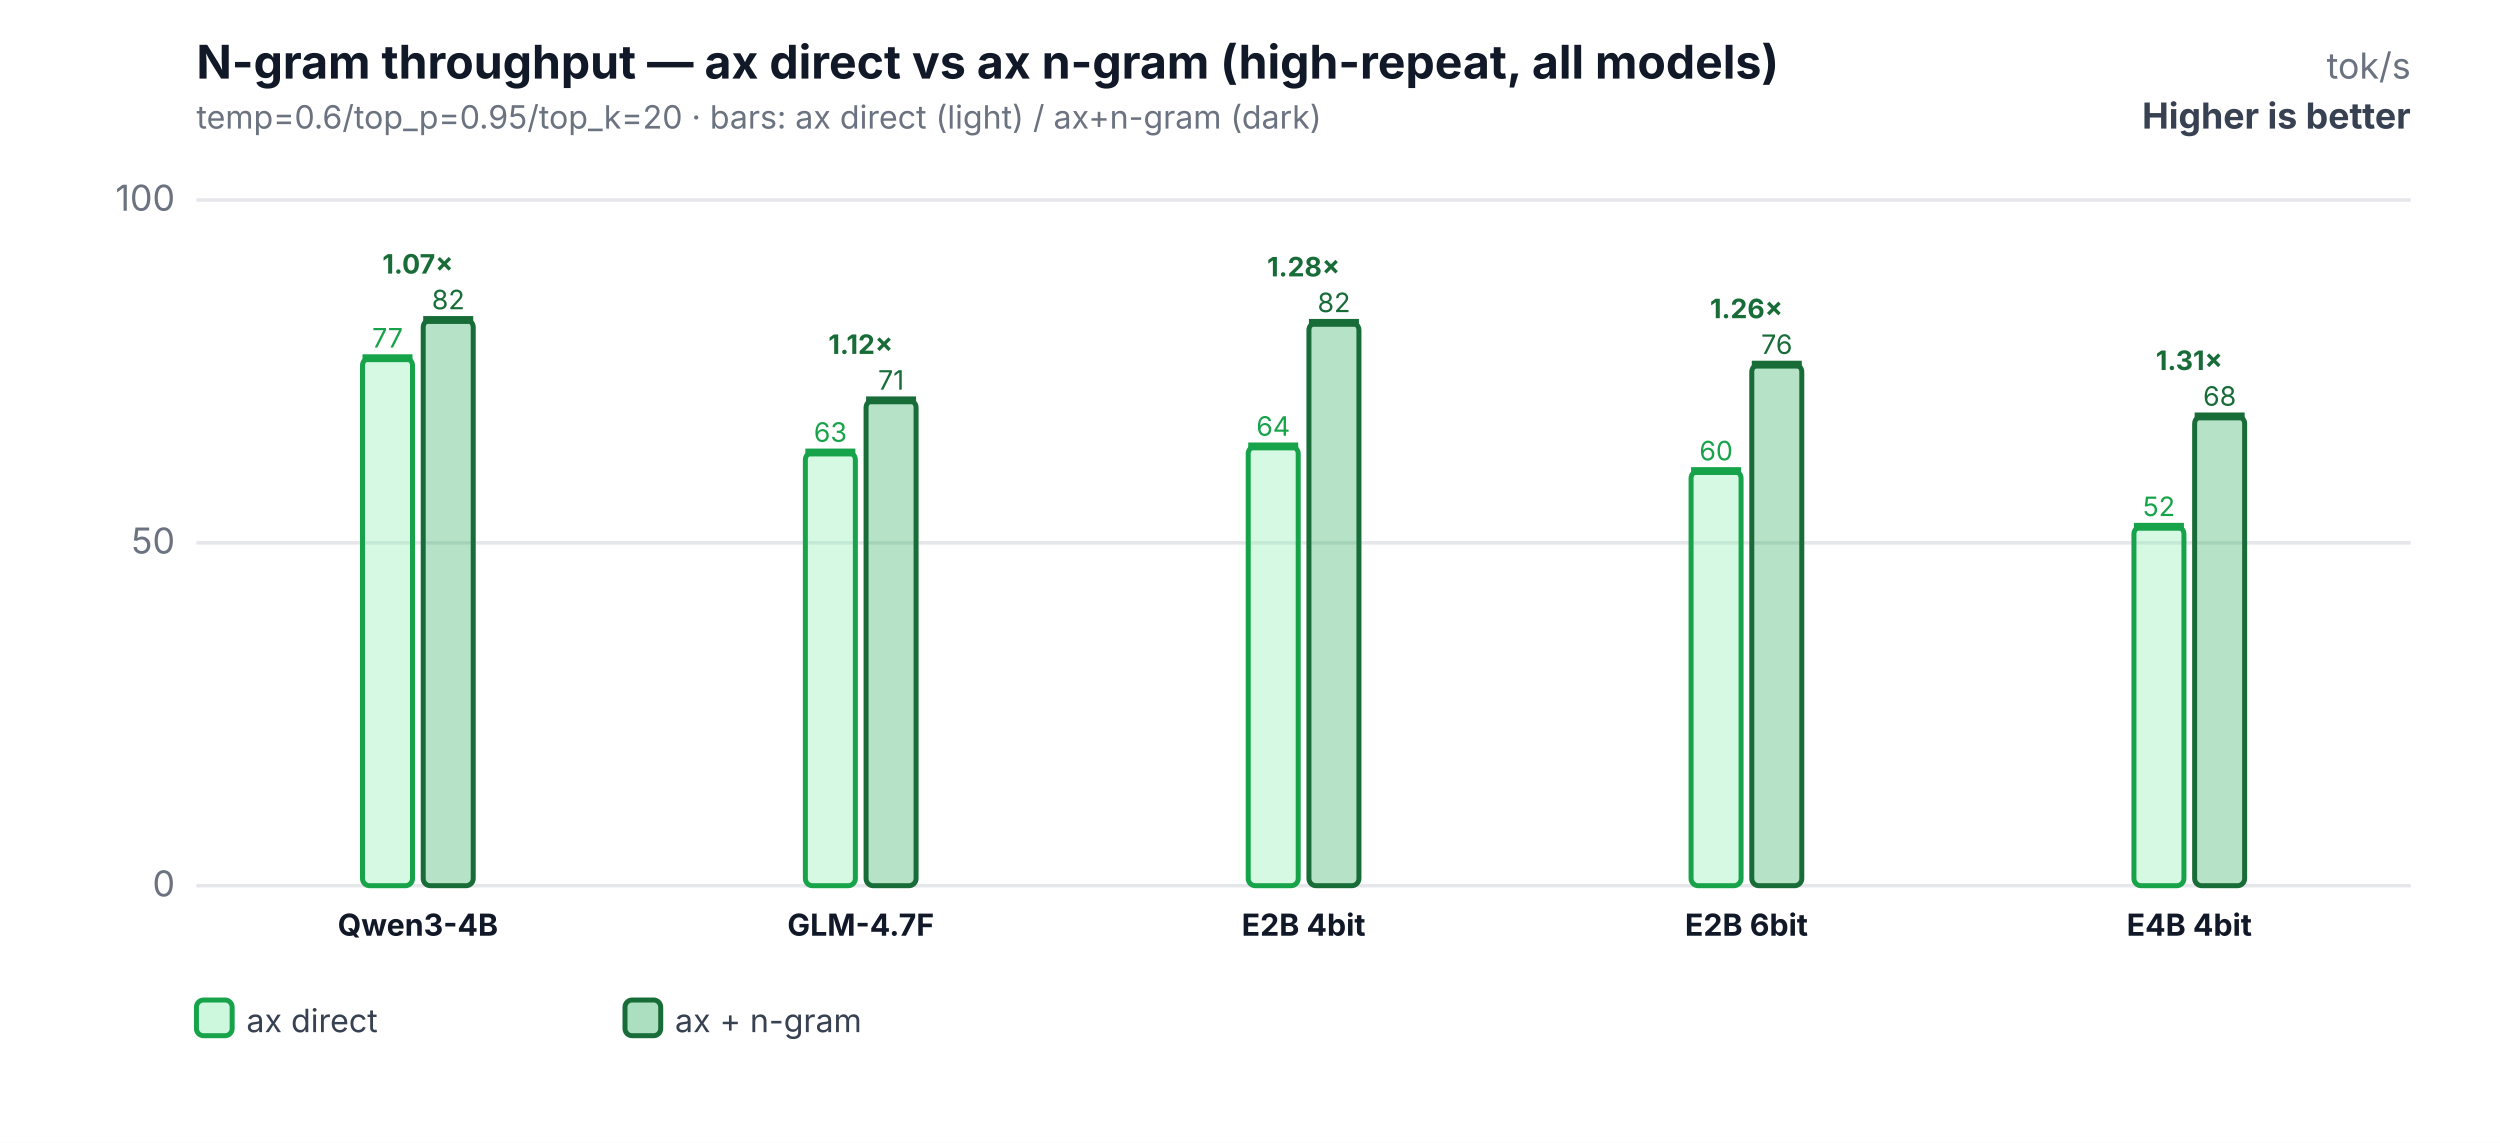
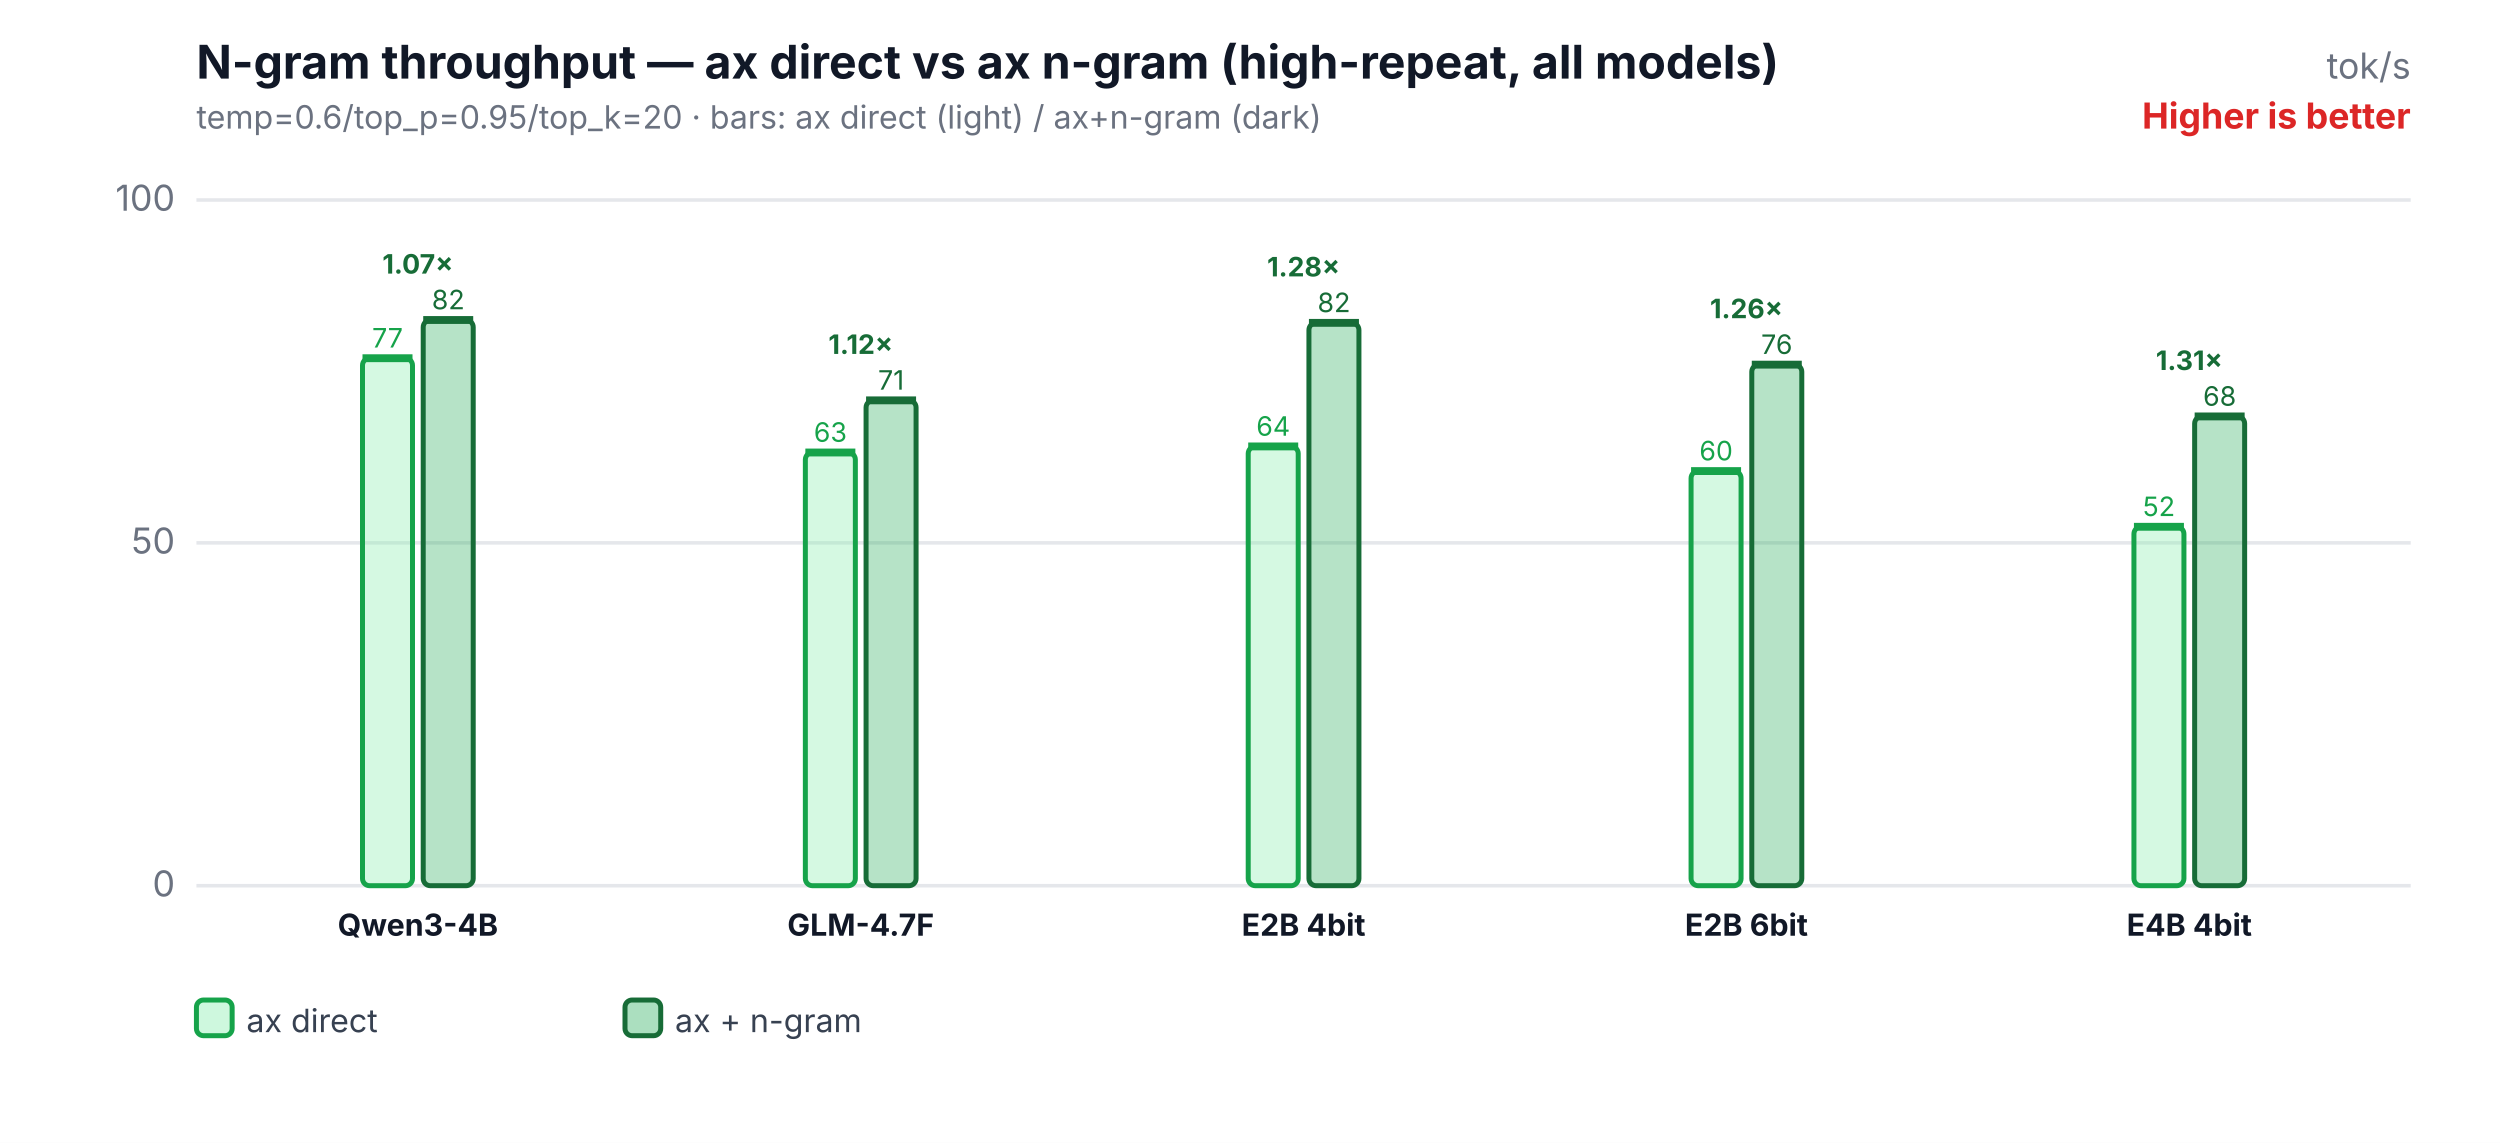
<svg xmlns="http://www.w3.org/2000/svg" width="700" height="320" viewBox="0 0 700 320" role="img" aria-labelledby="title desc">
  <rect width="700" height="320" fill="#ffffff" />
  <text x="55" y="22" font-family="Inter,Segoe UI,Arial,sans-serif" font-size="13" font-weight="700" fill="#111827">N-gram throughput — ax direct vs ax n-gram (high-repeat, all models)</text>
  <text x="55" y="36" font-family="Inter,Segoe UI,Arial,sans-serif" font-size="9" fill="#6b7280">temp=0.6/top_p=0.95/top_k=20 · bars: ax direct (light) / ax+n-gram (dark)</text>
  <text x="675" y="22" text-anchor="end" font-family="Inter,Segoe UI,Arial,sans-serif" font-size="10" fill="#6b7280">tok/s</text>
-   <text x="675" y="36" text-anchor="end" font-family="Inter,Segoe UI,Arial,sans-serif" font-size="10" font-weight="700" fill="#374151">Higher is better</text>
+   <text x="675" y="36" text-anchor="end" font-family="Inter,Segoe UI,Arial,sans-serif" font-size="10" font-weight="700" fill="#dc2626">Higher is better</text>
  <line x1="55" y1="248.0" x2="675" y2="248.0" stroke="#e5e7eb" stroke-width="1" />
  <text x="49" y="251.0" text-anchor="end" font-family="Inter,Segoe UI,Arial,sans-serif" font-size="10" fill="#6b7280">0</text>
  <line x1="55" y1="152.0" x2="675" y2="152.0" stroke="#e5e7eb" stroke-width="1" />
  <text x="49" y="155.0" text-anchor="end" font-family="Inter,Segoe UI,Arial,sans-serif" font-size="10" fill="#6b7280">50</text>
  <line x1="55" y1="56.0" x2="675" y2="56.0" stroke="#e5e7eb" stroke-width="1" />
  <text x="49" y="59.0" text-anchor="end" font-family="Inter,Segoe UI,Arial,sans-serif" font-size="10" fill="#6b7280">100</text>
  <rect x="101.5" y="100.3" width="14" height="147.7" rx="2" fill="#86efac" fill-opacity="0.35" stroke="#16a34a" stroke-width="1.4" />
  <line x1="101.5" y1="100.3" x2="115.5" y2="100.3" stroke="#16a34a" stroke-width="2.2" />
  <text x="108.5" y="97.3" text-anchor="middle" font-family="Inter,Segoe UI,Arial,sans-serif" font-size="7.5" fill="#16a34a">77</text>
  <rect x="118.5" y="89.6" width="14" height="158.4" rx="2" fill="#2eaf5f" fill-opacity="0.35" stroke="#176c37" stroke-width="1.4" />
  <line x1="118.5" y1="89.6" x2="132.5" y2="89.6" stroke="#176c37" stroke-width="2.2" />
  <text x="125.5" y="86.6" text-anchor="middle" font-family="Inter,Segoe UI,Arial,sans-serif" font-size="7.5" fill="#176c37">82</text>
  <text x="117.0" y="262" text-anchor="middle" font-family="Inter,Segoe UI,Arial,sans-serif" font-size="8.5" font-weight="700" fill="#111827">Qwen3-4B</text>
  <text x="117.0" y="76.6" text-anchor="middle" font-family="Inter,Segoe UI,Arial,sans-serif" font-size="7.5" font-weight="700" fill="#176c37">1.07×</text>
  <rect x="225.5" y="126.7" width="14" height="121.3" rx="2" fill="#86efac" fill-opacity="0.35" stroke="#16a34a" stroke-width="1.4" />
  <line x1="225.5" y1="126.7" x2="239.5" y2="126.7" stroke="#16a34a" stroke-width="2.2" />
  <text x="232.5" y="123.7" text-anchor="middle" font-family="Inter,Segoe UI,Arial,sans-serif" font-size="7.5" fill="#16a34a">63</text>
  <rect x="242.5" y="112.1" width="14" height="135.9" rx="2" fill="#2eaf5f" fill-opacity="0.35" stroke="#176c37" stroke-width="1.4" />
  <line x1="242.5" y1="112.1" x2="256.5" y2="112.1" stroke="#176c37" stroke-width="2.2" />
  <text x="249.5" y="109.1" text-anchor="middle" font-family="Inter,Segoe UI,Arial,sans-serif" font-size="7.5" fill="#176c37">71</text>
  <text x="241.0" y="262" text-anchor="middle" font-family="Inter,Segoe UI,Arial,sans-serif" font-size="8.5" font-weight="700" fill="#111827">GLM-4.7F</text>
  <text x="241.0" y="99.1" text-anchor="middle" font-family="Inter,Segoe UI,Arial,sans-serif" font-size="7.5" font-weight="700" fill="#176c37">1.12×</text>
  <rect x="349.5" y="125.0" width="14" height="123.0" rx="2" fill="#86efac" fill-opacity="0.35" stroke="#16a34a" stroke-width="1.4" />
  <line x1="349.5" y1="125.0" x2="363.5" y2="125.0" stroke="#16a34a" stroke-width="2.2" />
  <text x="356.5" y="122.0" text-anchor="middle" font-family="Inter,Segoe UI,Arial,sans-serif" font-size="7.5" fill="#16a34a">64</text>
  <rect x="366.5" y="90.4" width="14" height="157.6" rx="2" fill="#2eaf5f" fill-opacity="0.35" stroke="#176c37" stroke-width="1.4" />
  <line x1="366.5" y1="90.4" x2="380.5" y2="90.4" stroke="#176c37" stroke-width="2.2" />
  <text x="373.5" y="87.4" text-anchor="middle" font-family="Inter,Segoe UI,Arial,sans-serif" font-size="7.5" fill="#176c37">82</text>
  <text x="365.0" y="262" text-anchor="middle" font-family="Inter,Segoe UI,Arial,sans-serif" font-size="8.5" font-weight="700" fill="#111827">E2B 4bit</text>
  <text x="365.0" y="77.4" text-anchor="middle" font-family="Inter,Segoe UI,Arial,sans-serif" font-size="7.5" font-weight="700" fill="#176c37">1.28×</text>
  <rect x="473.5" y="131.9" width="14" height="116.1" rx="2" fill="#86efac" fill-opacity="0.35" stroke="#16a34a" stroke-width="1.4" />
  <line x1="473.5" y1="131.9" x2="487.5" y2="131.9" stroke="#16a34a" stroke-width="2.2" />
  <text x="480.5" y="128.9" text-anchor="middle" font-family="Inter,Segoe UI,Arial,sans-serif" font-size="7.5" fill="#16a34a">60</text>
  <rect x="490.5" y="102.1" width="14" height="145.9" rx="2" fill="#2eaf5f" fill-opacity="0.35" stroke="#176c37" stroke-width="1.4" />
  <line x1="490.5" y1="102.1" x2="504.5" y2="102.1" stroke="#176c37" stroke-width="2.2" />
  <text x="497.5" y="99.1" text-anchor="middle" font-family="Inter,Segoe UI,Arial,sans-serif" font-size="7.5" fill="#176c37">76</text>
  <text x="489.0" y="262" text-anchor="middle" font-family="Inter,Segoe UI,Arial,sans-serif" font-size="8.5" font-weight="700" fill="#111827">E2B 6bit</text>
  <text x="489.0" y="89.1" text-anchor="middle" font-family="Inter,Segoe UI,Arial,sans-serif" font-size="7.5" font-weight="700" fill="#176c37">1.26×</text>
  <rect x="597.5" y="147.5" width="14" height="100.5" rx="2" fill="#86efac" fill-opacity="0.35" stroke="#16a34a" stroke-width="1.4" />
  <line x1="597.5" y1="147.5" x2="611.5" y2="147.5" stroke="#16a34a" stroke-width="2.2" />
  <text x="604.5" y="144.5" text-anchor="middle" font-family="Inter,Segoe UI,Arial,sans-serif" font-size="7.5" fill="#16a34a">52</text>
  <rect x="614.5" y="116.6" width="14" height="131.4" rx="2" fill="#2eaf5f" fill-opacity="0.35" stroke="#176c37" stroke-width="1.4" />
  <line x1="614.5" y1="116.6" x2="628.5" y2="116.6" stroke="#176c37" stroke-width="2.2" />
  <text x="621.5" y="113.6" text-anchor="middle" font-family="Inter,Segoe UI,Arial,sans-serif" font-size="7.5" fill="#176c37">68</text>
  <text x="613.0" y="262" text-anchor="middle" font-family="Inter,Segoe UI,Arial,sans-serif" font-size="8.5" font-weight="700" fill="#111827">E4B 4bit</text>
  <text x="613.0" y="103.6" text-anchor="middle" font-family="Inter,Segoe UI,Arial,sans-serif" font-size="7.5" font-weight="700" fill="#176c37">1.31×</text>
  <rect x="55" y="280" width="10" height="10" rx="2" fill="#86efac" fill-opacity="0.4" stroke="#16a34a" stroke-width="1.4" />
  <text x="69" y="289" font-family="Inter,Segoe UI,Arial,sans-serif" font-size="9" fill="#374151">ax direct</text>
  <rect x="175" y="280" width="10" height="10" rx="2" fill="#2eaf5f" fill-opacity="0.4" stroke="#176c37" stroke-width="1.4" />
  <text x="189" y="289" font-family="Inter,Segoe UI,Arial,sans-serif" font-size="9" fill="#374151">ax + n-gram</text>
</svg>
